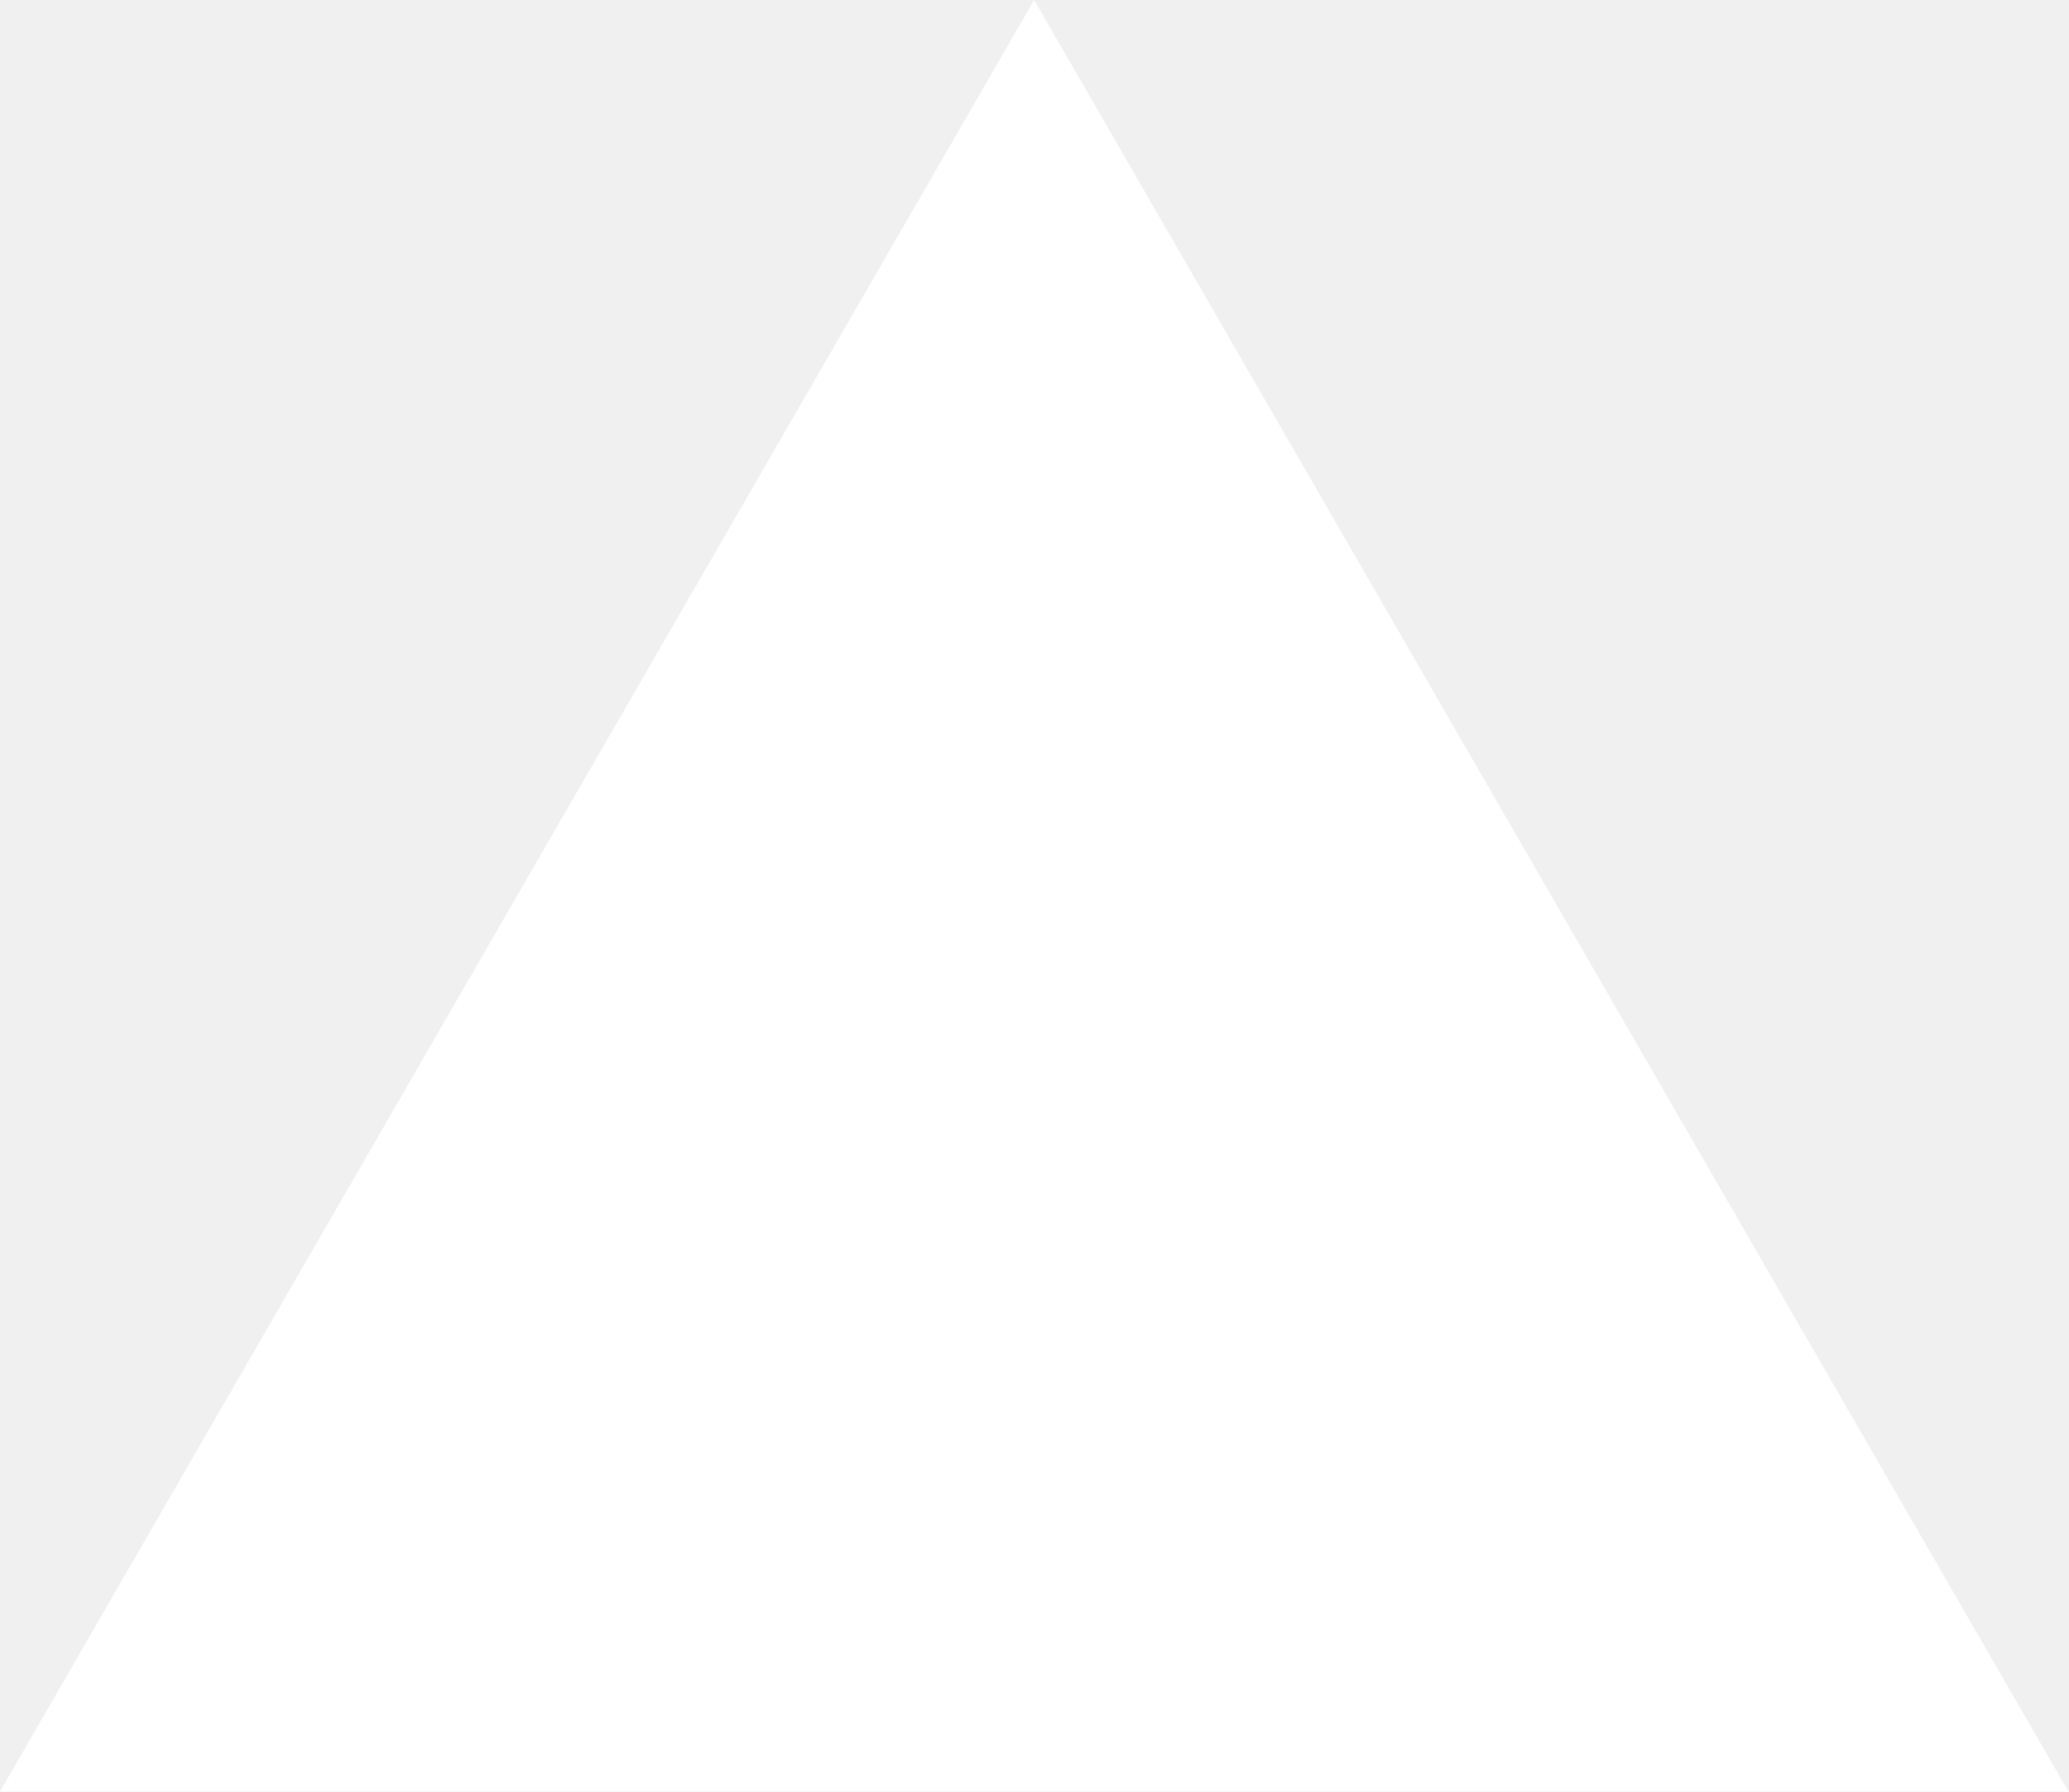
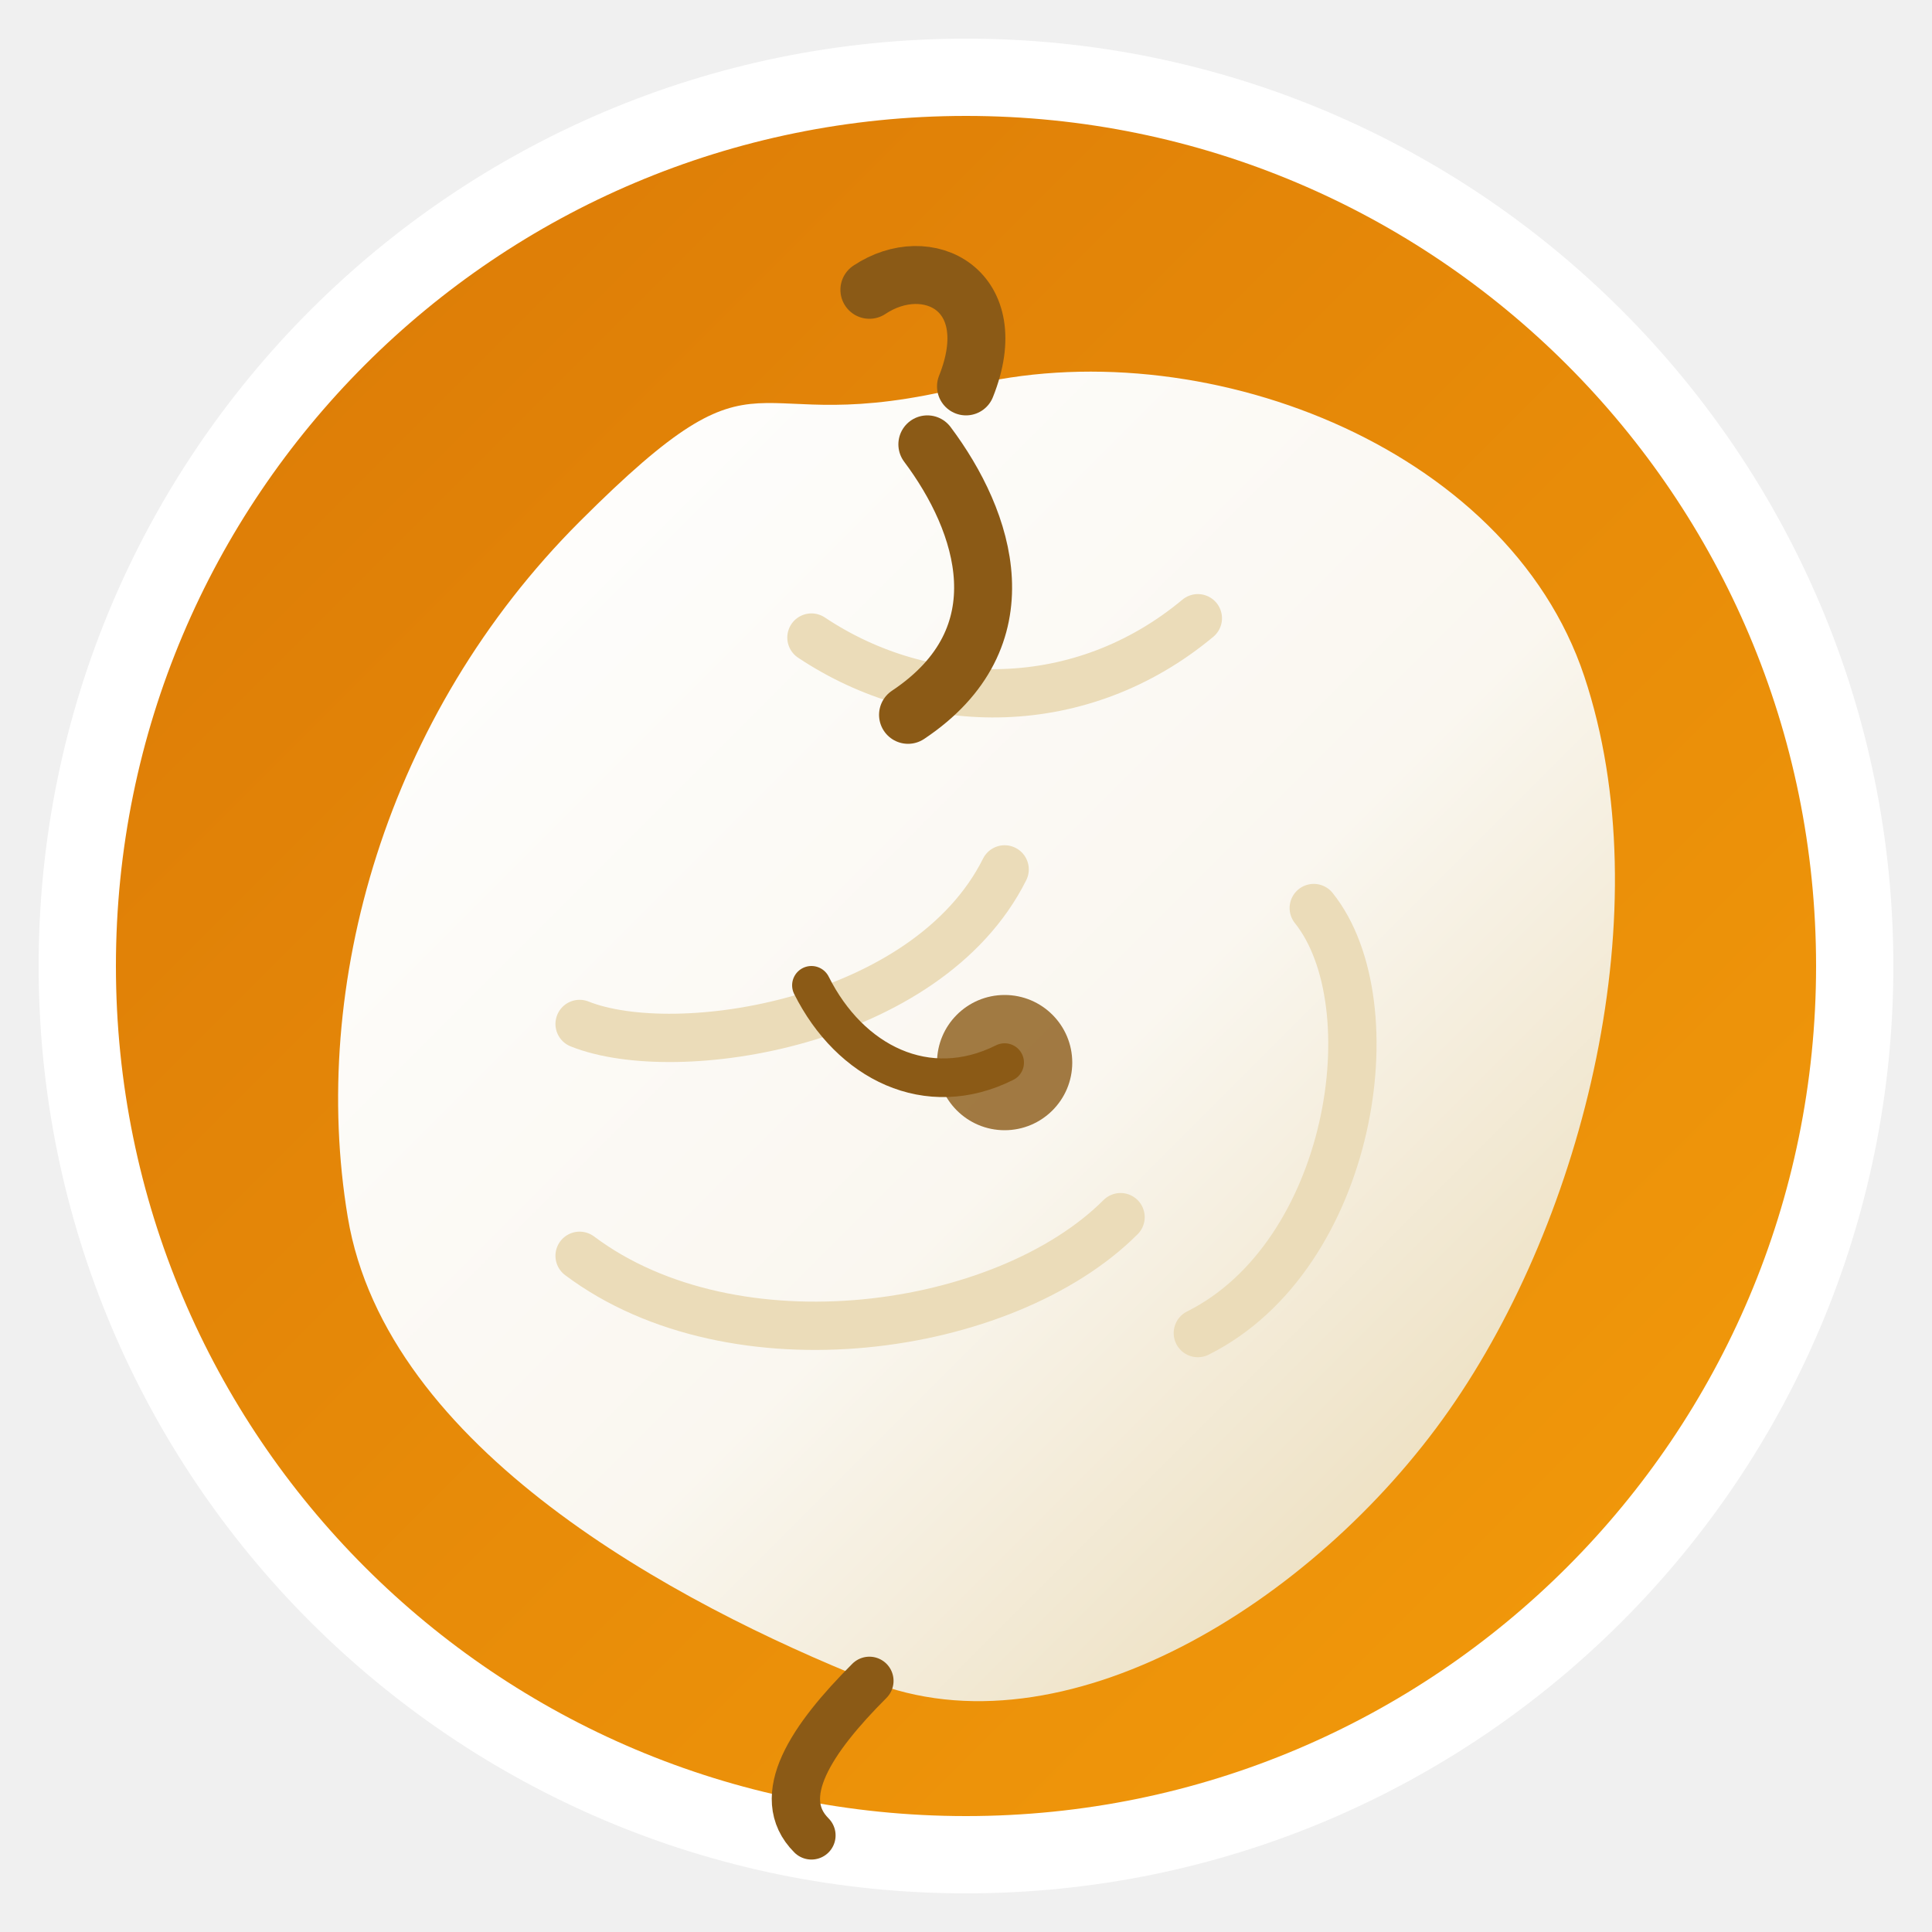
- <svg xmlns="http://www.w3.org/2000/svg" fill="none" viewBox="0 0 1155 1000">
-   <path d="m577.3 0 577.4 1000H0z" fill="#fff" />
+ <svg xmlns="http://www.w3.org/2000/svg" viewBox="0 0 100 100" fill="none">
+   <circle cx="50" cy="50" r="46" fill="url(#bgGrad)" stroke="#ffffff" stroke-width="4" />
+   <path d="M50 20 C62 17, 78 23, 82 35 C86 47, 82 63, 75 73 C68 83, 55 91, 45 87 C35 83, 20 75, 18 63 C16 51, 20 37, 30 27 C40 17, 38 23, 50 20 Z" fill="url(#makhanaGrad)" />
+   <path d="M42 33 C48 37, 56 37, 62 32" stroke="#ebdcb9" stroke-width="2.5" stroke-linecap="round" />
+   <path d="M30 53 C35 55, 48 53, 52 45" stroke="#ebdcb9" stroke-width="2.5" stroke-linecap="round" />
+   <path d="M58 63 C52 69, 38 71, 30 65" stroke="#ebdcb9" stroke-width="2.5" stroke-linecap="round" />
+   <path d="M68 47 C72 52, 70 65, 62 69" stroke="#ebdcb9" stroke-width="2.5" stroke-linecap="round" />
+   <path d="M48 23 C51 27, 53 33, 47 37" stroke="#8b5a16" stroke-width="3" stroke-linecap="round" fill="none" />
+   <path d="M50 20 C52 15, 48 13, 45 15" stroke="#8b5a16" stroke-width="3" stroke-linecap="round" fill="none" />
+   <path d="M45 87 C42 90, 40 93, 42 95" stroke="#8b5a16" stroke-width="2.5" stroke-linecap="round" />
+   <circle cx="52" cy="55" r="3.5" fill="#8b5a16" opacity="0.8" />
+   <path d="M52 55 C48 57, 44 55, 42 51" stroke="#8b5a16" stroke-width="2" stroke-linecap="round" />
+   <defs>
+     <linearGradient id="bgGrad" x1="0" y1="0" x2="100" y2="100" gradientUnits="userSpaceOnUse">
+       <stop offset="0%" stop-color="#d97706" />
+       <stop offset="100%" stop-color="#f59e0b" />
+     </linearGradient>
+     <linearGradient id="makhanaGrad" x1="20" y1="20" x2="80" y2="80" gradientUnits="userSpaceOnUse">
+       <stop offset="0%" stop-color="#ffffff" />
+       <stop offset="60%" stop-color="#faf7f0" />
+       <stop offset="100%" stop-color="#ebdcb9" />
+     </linearGradient>
+   </defs>
</svg>
